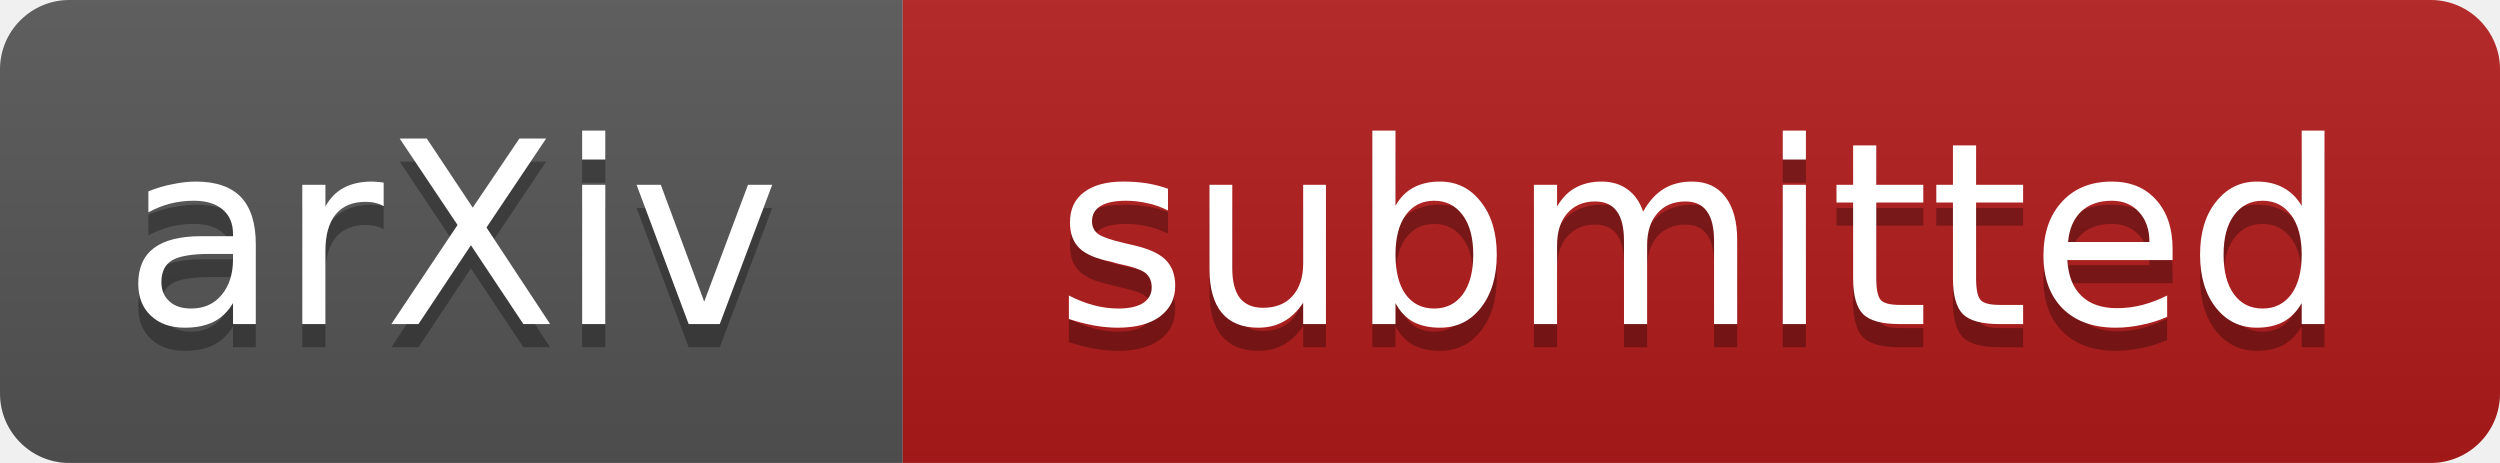
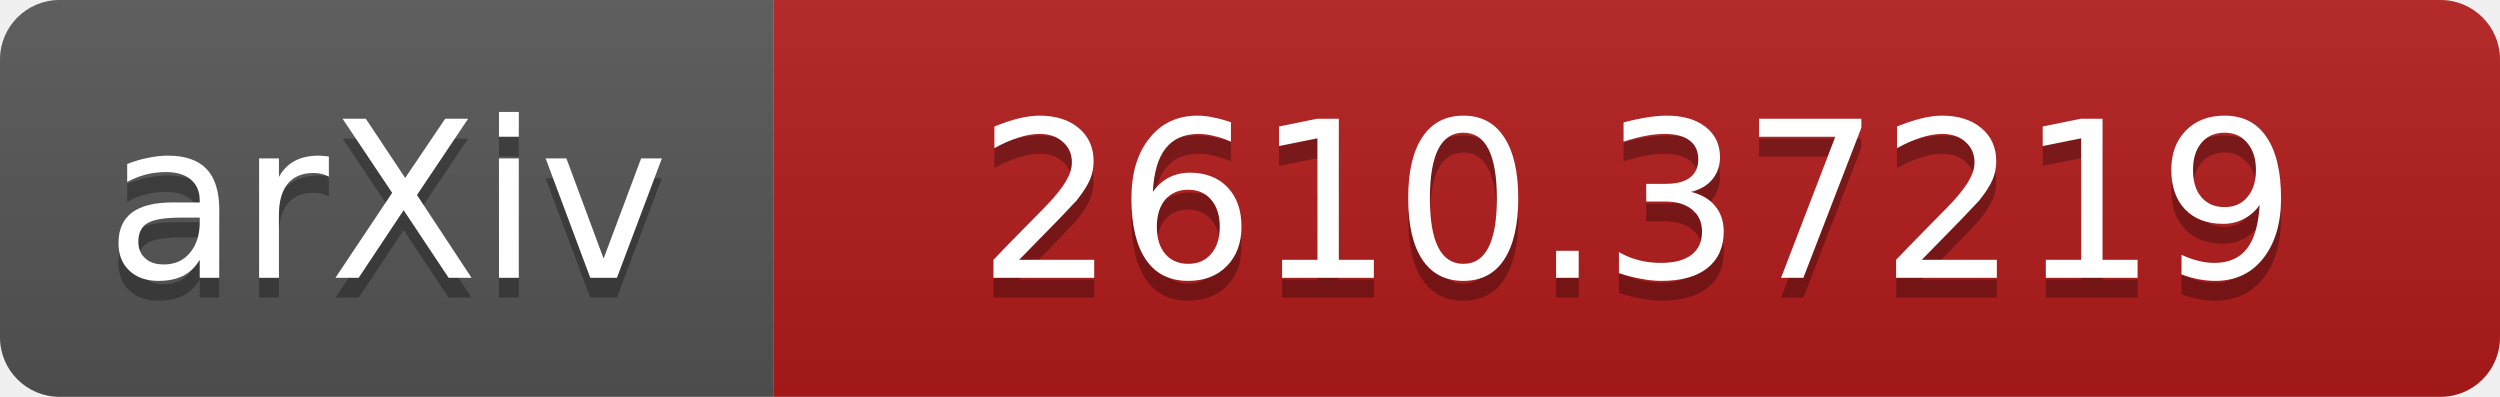
- <svg xmlns="http://www.w3.org/2000/svg" width="108" height="20" viewBox="0 0 108 20" role="img" aria-label="arXiv: submitted">
+ <svg xmlns="http://www.w3.org/2000/svg" width="126" height="20" viewBox="0 0 126 20" role="img" aria-label="arXiv: 2610.37219">
  <linearGradient id="s" x2="0" y2="100%">
    <stop offset="0" stop-color="#bbb" stop-opacity=".1" />
    <stop offset="1" stop-opacity=".1" />
  </linearGradient>
  <clipPath id="r">
-     <rect width="108" height="20" rx="3" fill="#fff" />
+     <rect width="126" height="20" rx="3" fill="#fff" />
  </clipPath>
  <g clip-path="url(#r)">
    <path fill="#555" d="M0 0h39v20H0z" />
-     <path fill="#b31b1b" d="M39 0h69v20H39z" />
-     <path fill="url(#s)" d="M0 0h108v20H0z" />
+     <path fill="#b31b1b" d="M39 0h87v20H39z" />
+     <path fill="url(#s)" d="M0 0h126v20H0z" />
  </g>
  <g fill="#fff" text-anchor="middle" font-family="Verdana,Geneva,DejaVu Sans,sans-serif" font-size="11">
    <text x="19.5" y="15" fill="#010101" fill-opacity=".3">arXiv</text>
    <text x="19.5" y="14">arXiv</text>
-     <text x="73.5" y="15" fill="#010101" fill-opacity=".3">submitted</text>
-     <text x="73.5" y="14">submitted</text>
+     <text x="82.5" y="15" fill="#010101" fill-opacity=".3">2610.37219</text>
+     <text x="82.5" y="14">2610.37219</text>
  </g>
</svg>
